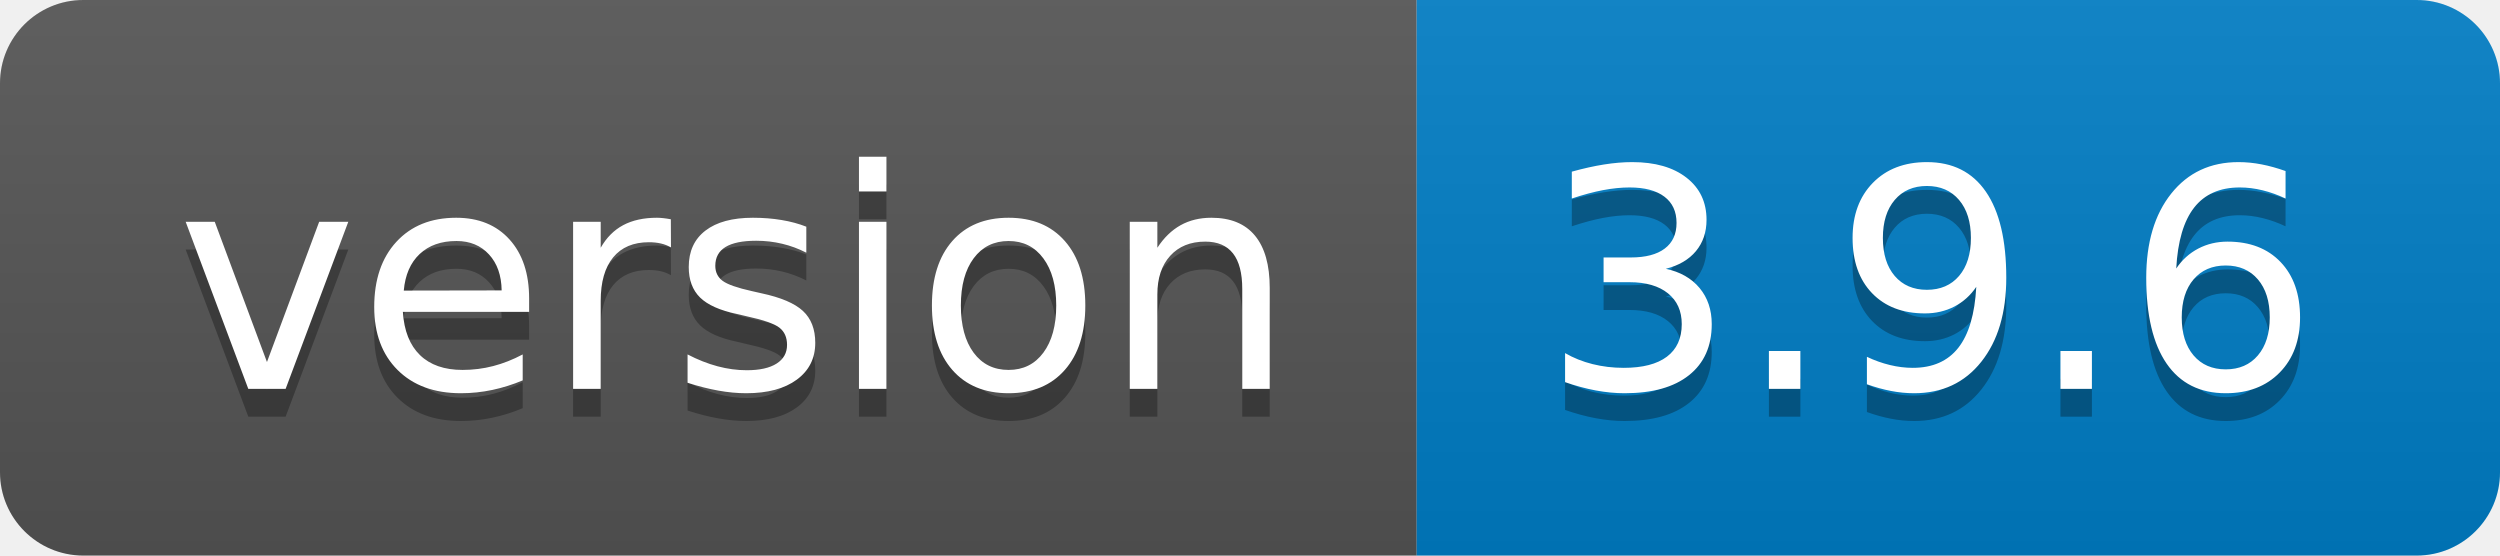
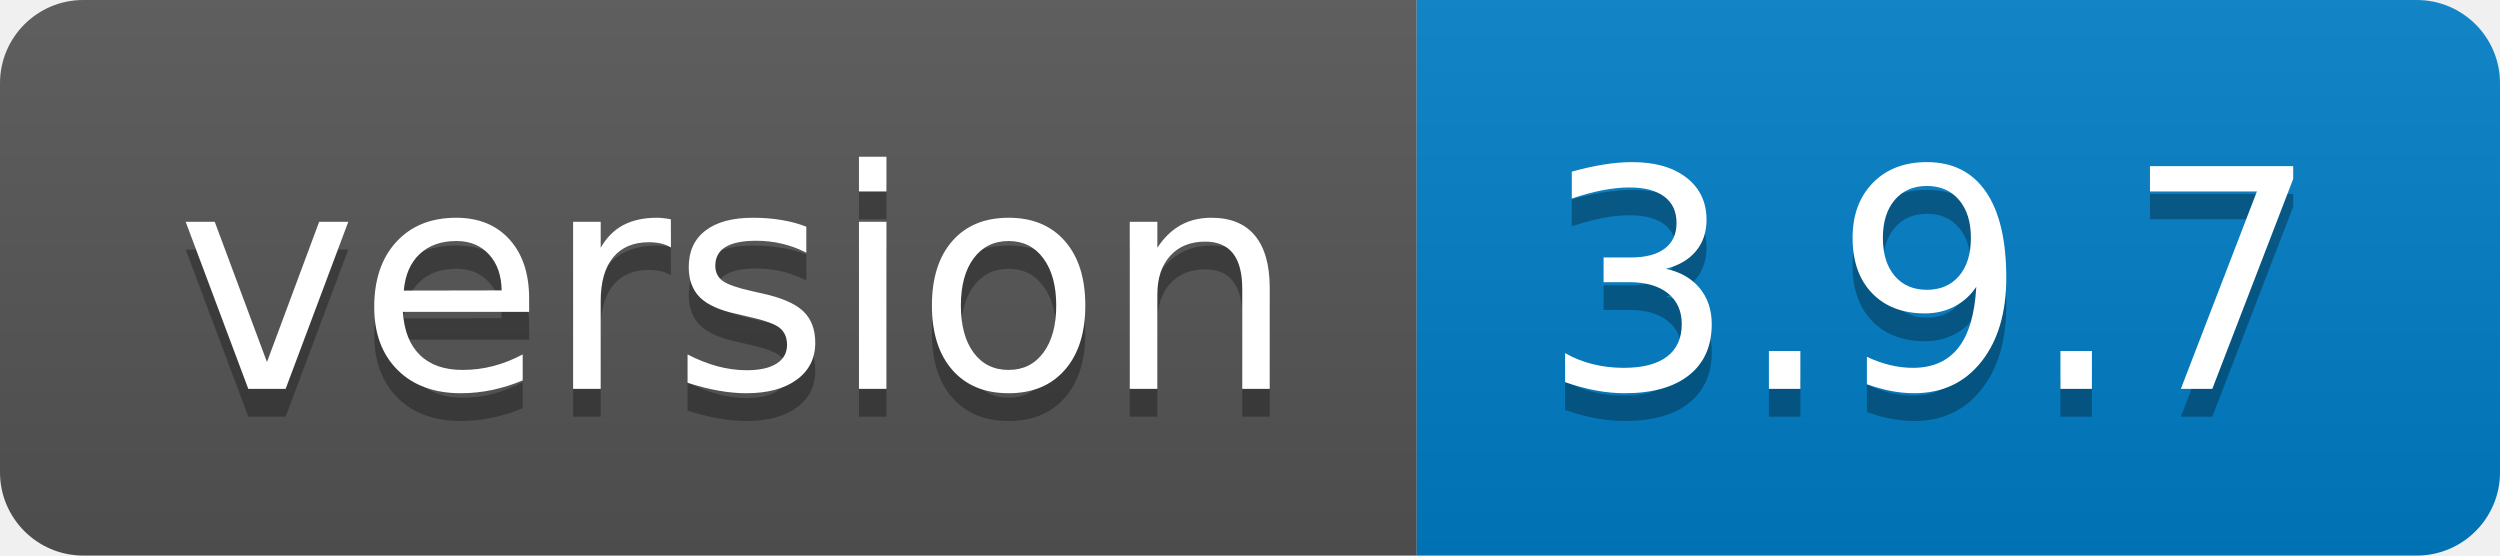
- <svg xmlns="http://www.w3.org/2000/svg" width="90" height="20" role="img" aria-label="version: 3.9.6">
+ <svg xmlns="http://www.w3.org/2000/svg" width="90" height="20" role="img" aria-label="version: 3.9.7">
  <linearGradient id="s" x2="0" y2="100%">
    <stop offset="0" stop-color="#bbb" stop-opacity=".1" />
    <stop offset="1" stop-opacity=".1" />
  </linearGradient>
  <clipPath id="r">
    <rect width="90" height="20" rx="3" fill="#fff" />
  </clipPath>
  <g clip-path="url(#r)">
    <rect width="51" height="20" fill="#555" />
    <rect x="51" width="39" height="20" fill="#007ec6" />
    <rect width="90" height="20" fill="url(#s)" />
  </g>
  <g fill="#fff" text-anchor="middle" font-family="Verdana,Geneva,DejaVu Sans,sans-serif" text-rendering="geometricPrecision" font-size="110">
    <text aria-hidden="true" x="265" y="150" fill="#010101" fill-opacity=".3" transform="scale(.1)" textLength="410">version</text>
    <text x="265" y="140" transform="scale(.1)" fill="#fff" textLength="410">version</text>
-     <text aria-hidden="true" x="695" y="150" fill="#010101" fill-opacity=".3" transform="scale(.1)" textLength="290">3.9.6</text>
-     <text x="695" y="140" transform="scale(.1)" fill="#fff" textLength="290">3.9.6</text>
+     <text aria-hidden="true" x="695" y="150" fill="#010101" fill-opacity=".3" transform="scale(.1)" textLength="290">3.9.7</text>
+     <text x="695" y="140" transform="scale(.1)" fill="#fff" textLength="290">3.9.7</text>
  </g>
</svg>
